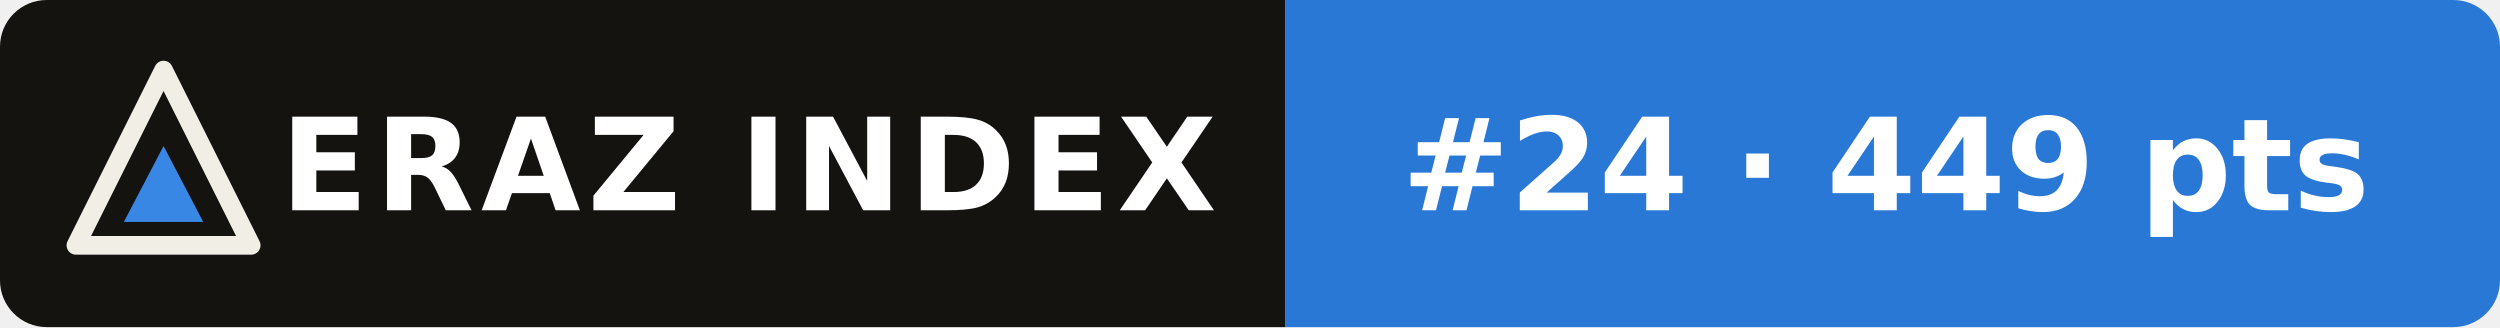
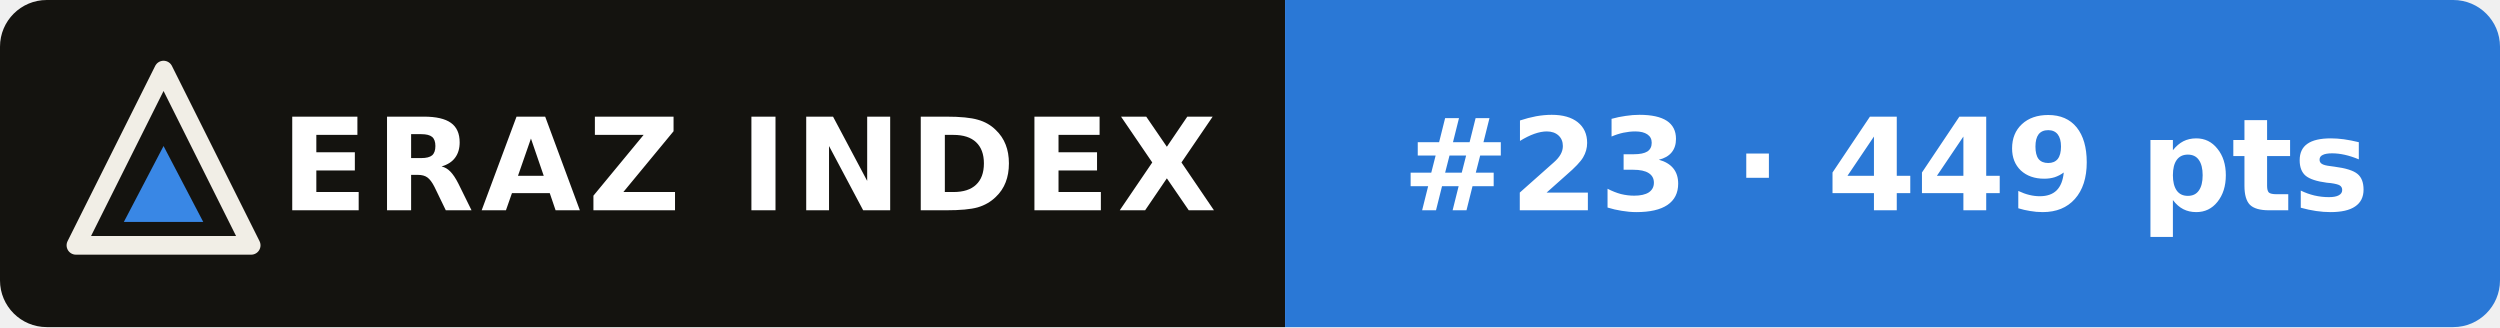
- <svg xmlns="http://www.w3.org/2000/svg" width="214" height="28" viewBox="0 0 214 28" role="img" aria-label="ERAZ Index: Mistral Large 4 #24 · 449 pts">
+ <svg xmlns="http://www.w3.org/2000/svg" width="214" height="28" viewBox="0 0 214 28" role="img" aria-label="ERAZ Index: Mistral Large 4 #23 · 449 pts">
  <clipPath id="c">
    <rect width="214" height="28" rx="4" />
  </clipPath>
  <g clip-path="url(#c)">
    <rect width="110" height="28" fill="#14130f" />
    <rect x="110" width="104" height="28" fill="#2a78d6" />
  </g>
  <path d="M14 6 21.5 21H6.5Z" fill="none" stroke="#f1eee6" stroke-width="1.6" stroke-linejoin="round" />
  <path d="M14 12.5 17.4 19H10.6Z" fill="#3987e5" />
  <g font-family="Verdana,DejaVu Sans,Geneva,sans-serif" font-size="11" font-weight="bold" fill="#fff">
    <text x="24" y="18" letter-spacing=".6">ERAZ INDEX</text>
-     <text x="120" y="18">#24 · 449 pts</text>
+     <text x="120" y="18">#23 · 449 pts</text>
  </g>
</svg>
